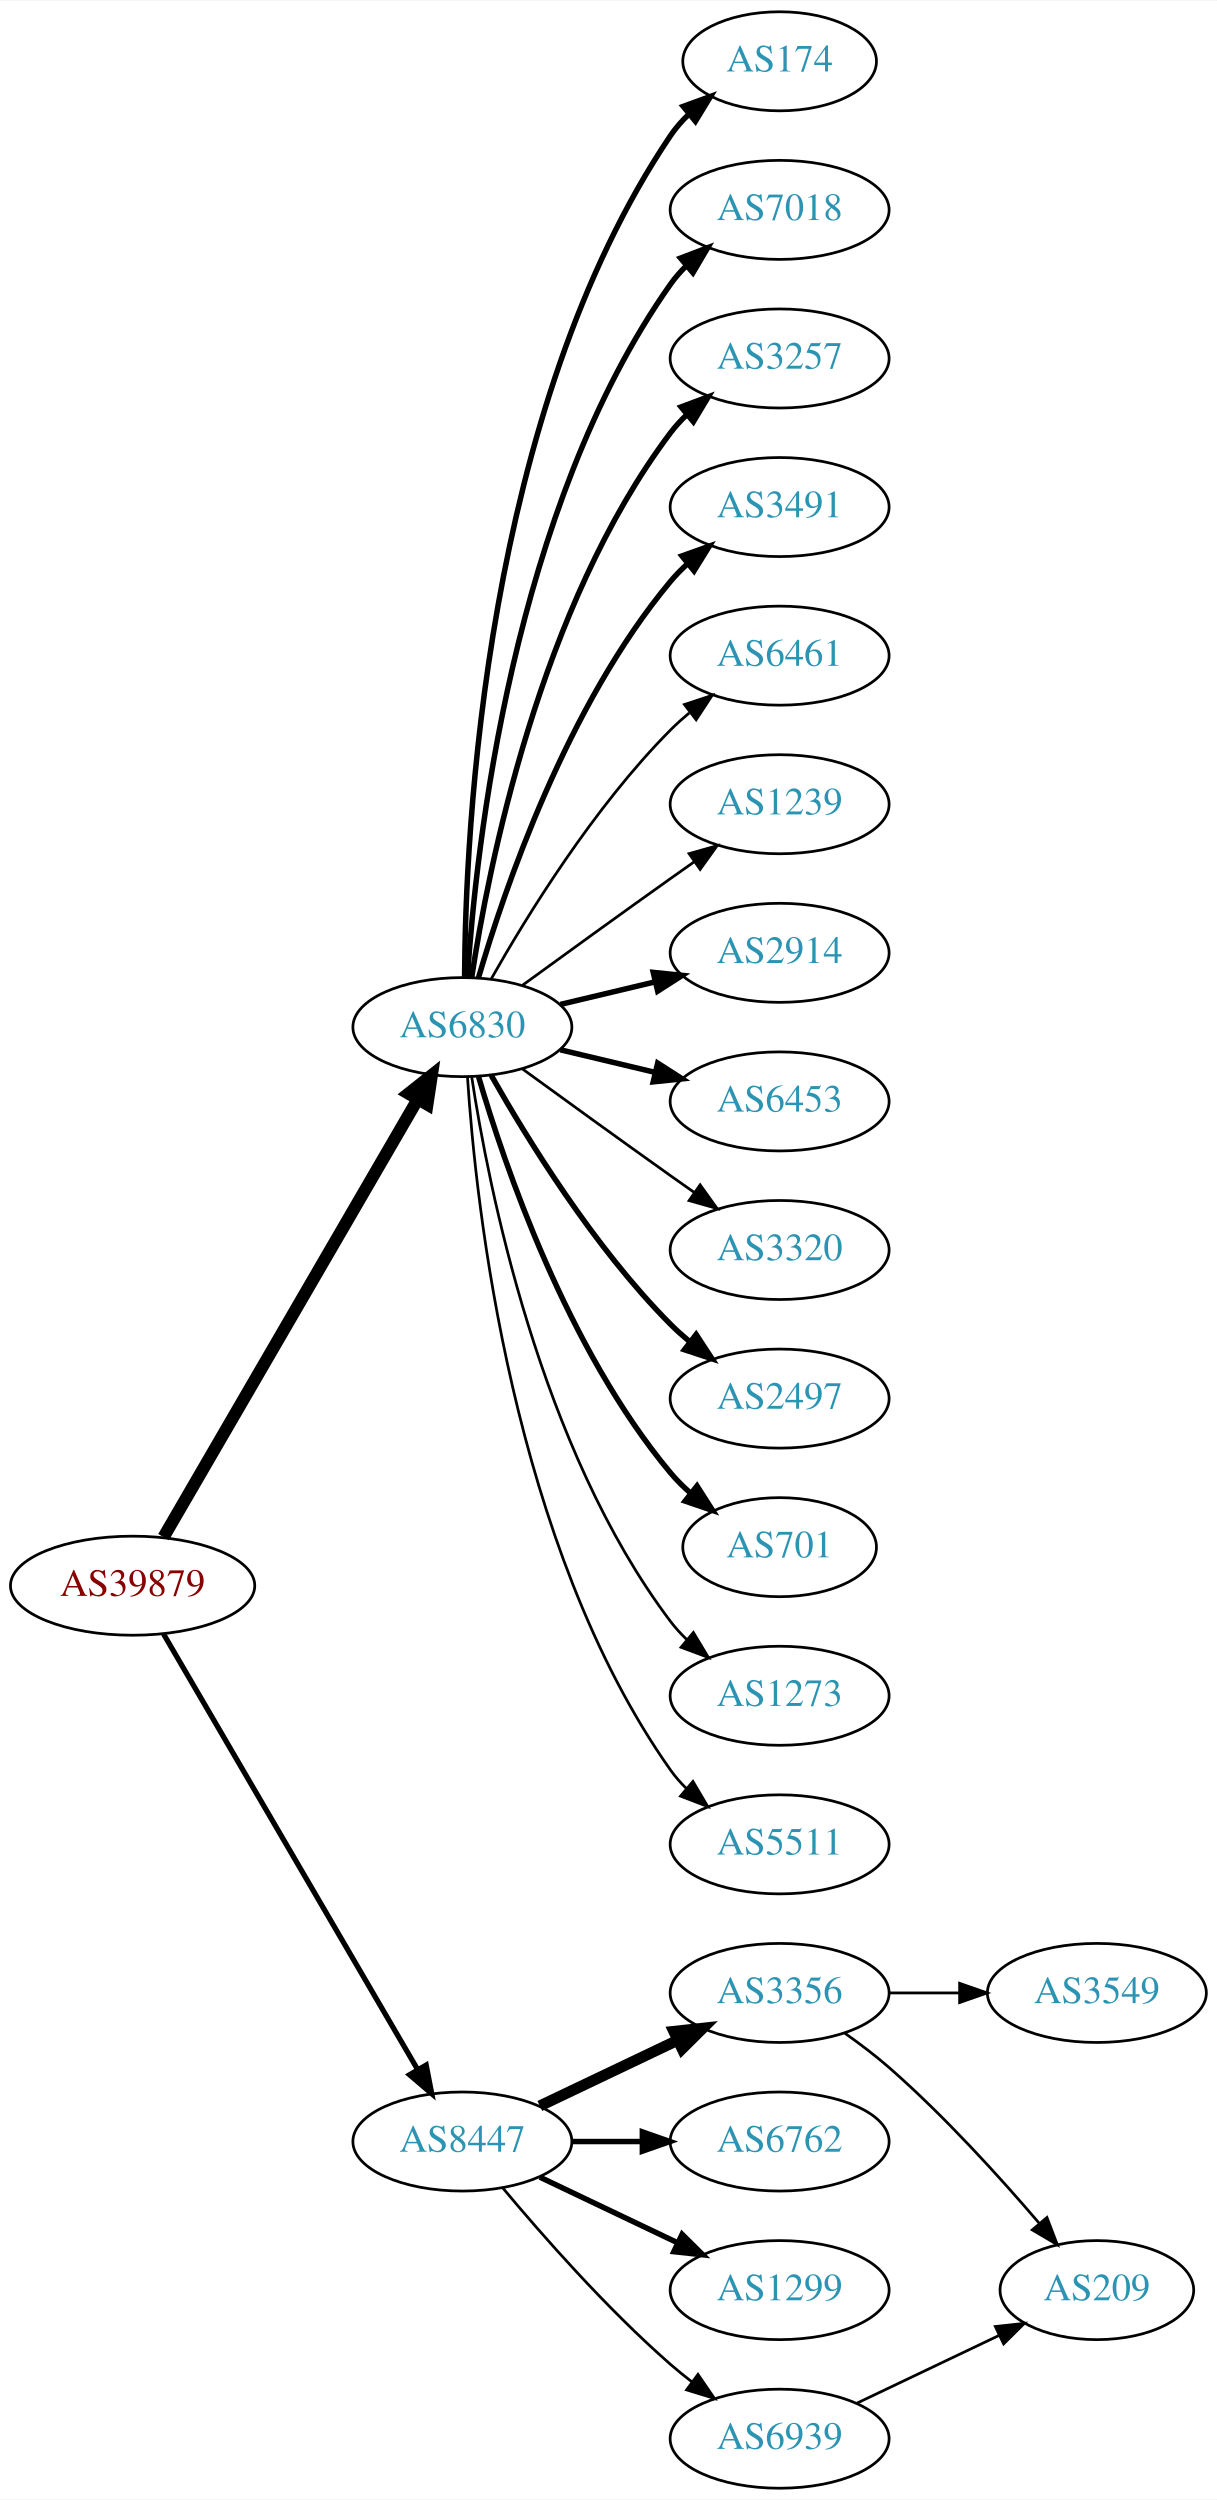
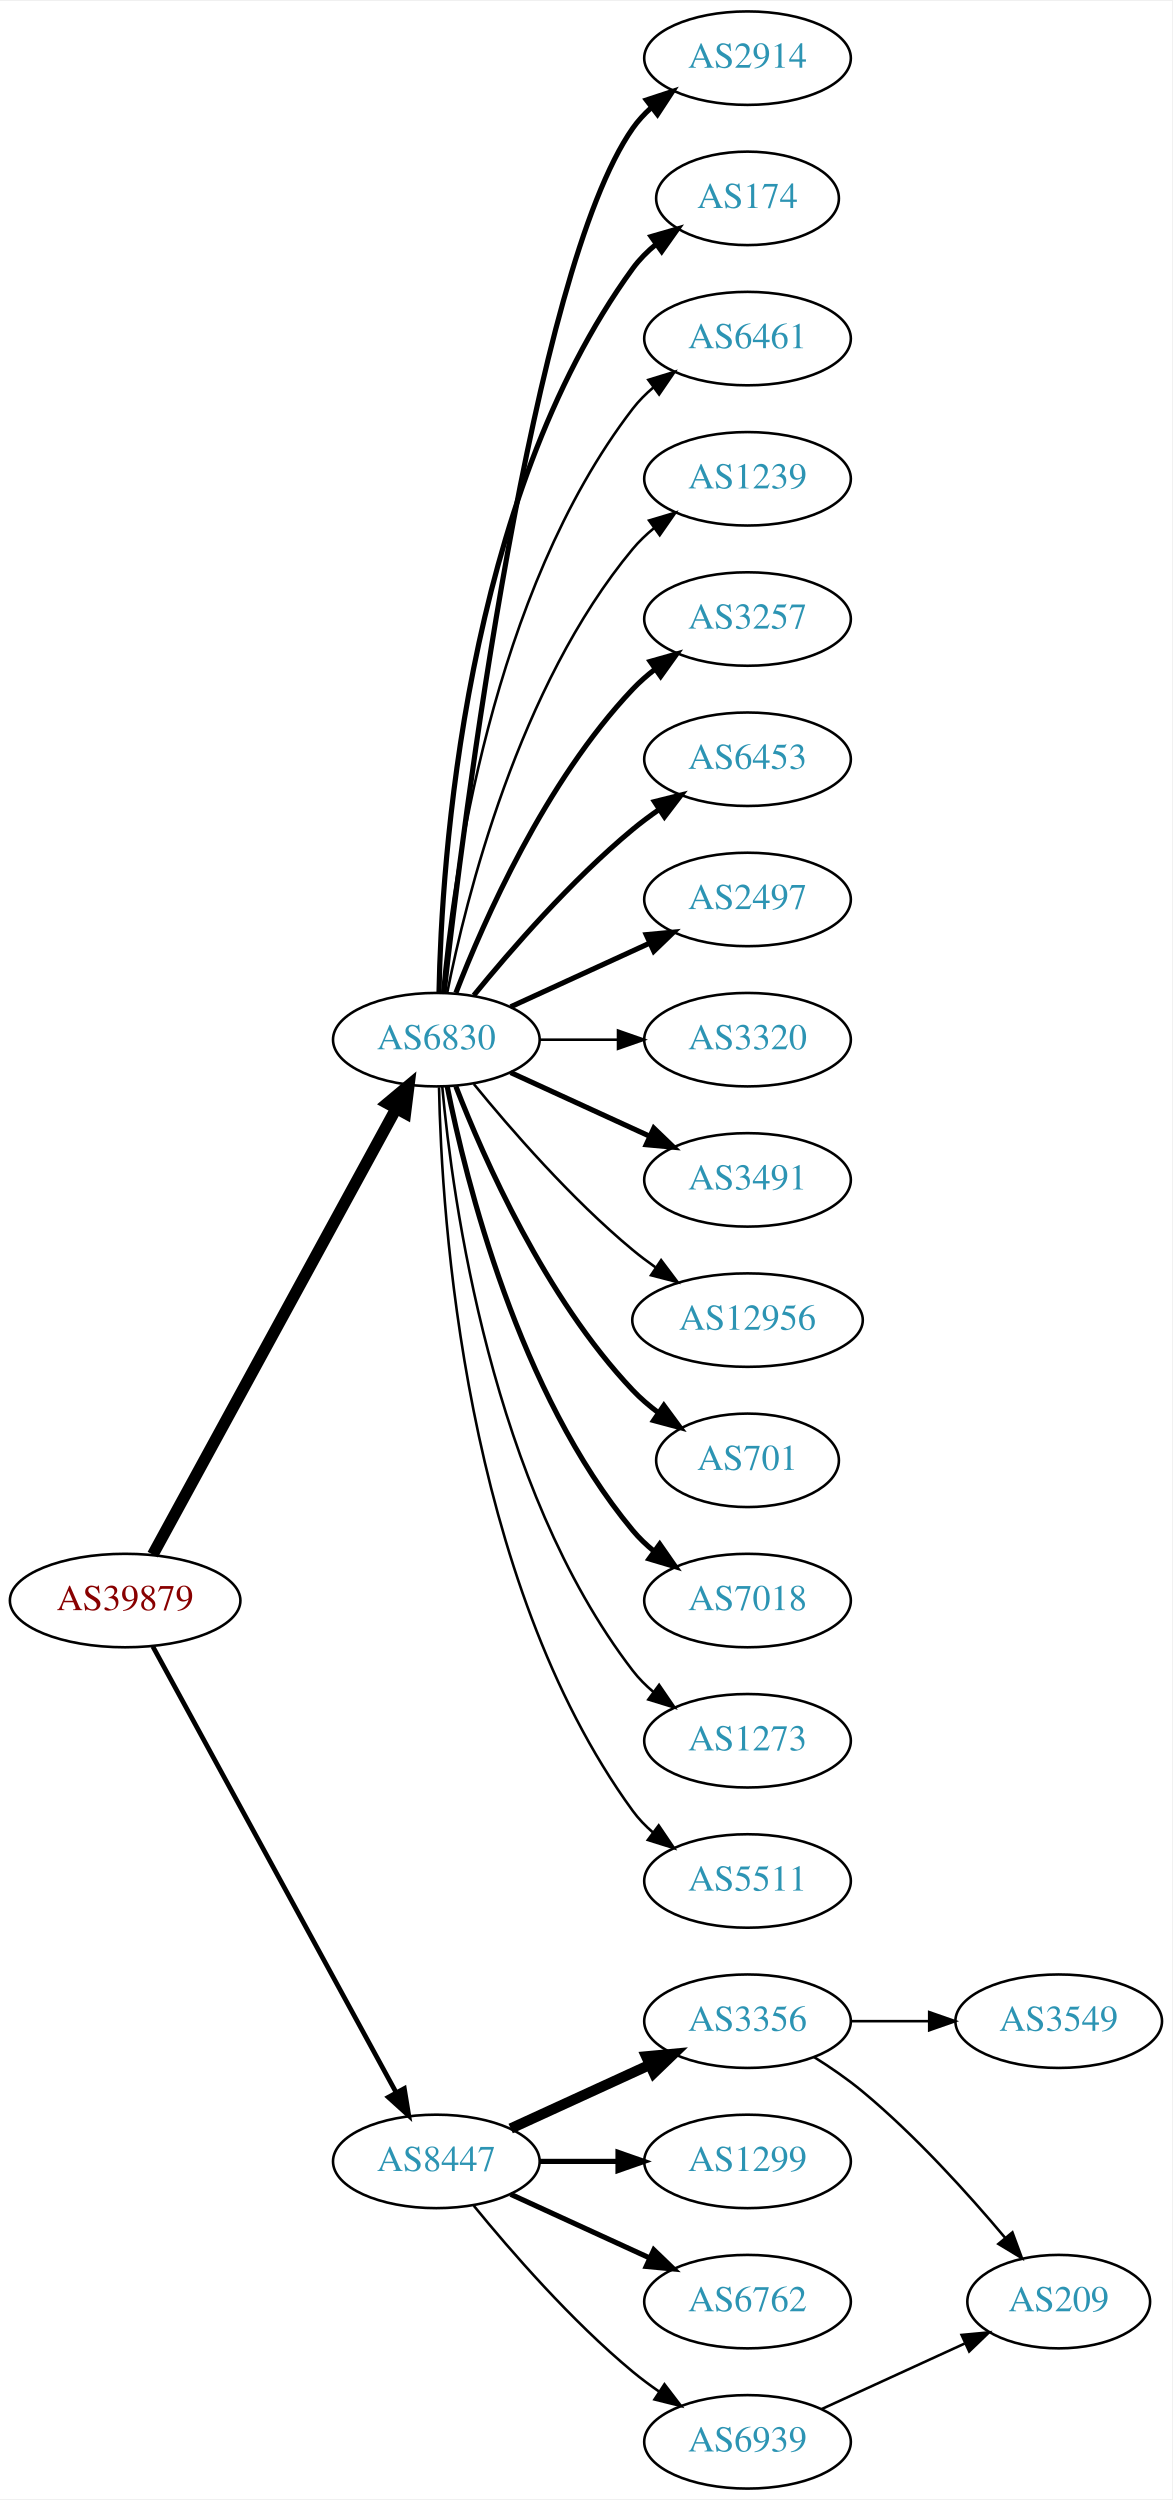
- <svg xmlns="http://www.w3.org/2000/svg" xmlns:xlink="http://www.w3.org/1999/xlink" width="442pt" height="908pt" viewBox="0.00 0.00 442.27 908.00">
-   <g id="graph0" class="graph" transform="scale(1 1) rotate(0) translate(4 904)">
-     <polygon fill="white" stroke="none" points="-4,4 -4,-904 438.271,-904 438.271,4 -4,4" />
+ <svg xmlns="http://www.w3.org/2000/svg" xmlns:xlink="http://www.w3.org/1999/xlink" width="451pt" height="962pt" viewBox="0.00 0.00 451.37 962.00">
+   <g id="graph0" class="graph" transform="scale(1 1) rotate(0) translate(4 958)">
+     <polygon fill="white" stroke="none" points="-4,4 -4,-958 447.37,-958 447.37,4 -4,4" />
    <g id="node1" class="node">
      <g id="a_node1">
        <a xlink:href="/asn/39879" xlink:title="AS39879 ~ SVC-AS [AT]">
-           <ellipse fill="#ffffff" stroke="black" cx="44.196" cy="-328" rx="44.393" ry="18" />
-           <text text-anchor="middle" x="44.196" y="-324.3" font-family="Times,serif" font-size="14.00" fill="#880000">AS39879</text>
+           <ellipse fill="#ffffff" stroke="black" cx="44.196" cy="-342" rx="44.393" ry="18" />
+           <text text-anchor="middle" x="44.196" y="-338.3" font-family="Times,serif" font-size="14.00" fill="#880000">AS39879</text>
        </a>
      </g>
    </g>
    <g id="node2" class="node">
      <g id="a_node2">
        <a xlink:href="/asn/6830" xlink:title="AS6830 ~ LGI-UPC [AT]">
-           <ellipse fill="#ffffff" stroke="black" cx="164.039" cy="-531" rx="39.794" ry="18" />
-           <text text-anchor="middle" x="164.039" y="-527.3" font-family="Times,serif" font-size="14.00" fill="#2c94b3">AS6830</text>
+           <ellipse fill="#ffffff" stroke="black" cx="164.039" cy="-558" rx="39.794" ry="18" />
+           <text text-anchor="middle" x="164.039" y="-554.3" font-family="Times,serif" font-size="14.00" fill="#2c94b3">AS6830</text>
        </a>
      </g>
    </g>
    <g id="edge1" class="edge">
-       <path fill="none" stroke="black" stroke-width="4.5" d="M55.448,-345.66C76.219,-381.442 123.368,-462.661 147.77,-504.697" />
-       <polygon fill="black" stroke="black" stroke-width="4.5" points="144.469,-506.854 152.895,-513.526 151.279,-502.9 144.469,-506.854" />
+       <path fill="none" stroke="black" stroke-width="4.5" d="M54.84,-359.676C75.521,-397.584 124.234,-486.873 148.613,-531.559" />
+       <polygon fill="black" stroke="black" stroke-width="4.5" points="145.181,-533.49 153.427,-540.383 152.094,-529.718 145.181,-533.49" />
    </g>
    <g id="node3" class="node">
      <g id="a_node3">
        <a xlink:href="/asn/8447" xlink:title="AS8447 ~ A1 Telekom Austria AG [AT]">
          <ellipse fill="#ffffff" stroke="black" cx="164.039" cy="-126" rx="39.794" ry="18" />
          <text text-anchor="middle" x="164.039" y="-122.3" font-family="Times,serif" font-size="14.00" fill="#2c94b3">AS8447</text>
        </a>
      </g>
    </g>
    <g id="edge2" class="edge">
-       <path fill="none" stroke="black" stroke-width="1.929" d="M55.448,-310.427C76.219,-274.821 123.368,-194.002 147.77,-152.173" />
-       <polygon fill="black" stroke="black" stroke-width="1.929" points="150.879,-153.79 152.895,-143.388 144.832,-150.262 150.879,-153.79" />
+       <path fill="none" stroke="black" stroke-width="1.841" d="M54.84,-324.324C75.521,-286.416 124.234,-197.127 148.613,-152.441" />
+       <polygon fill="black" stroke="black" stroke-width="1.841" points="151.71,-154.072 153.427,-143.617 145.565,-150.72 151.71,-154.072" />
    </g>
    <g id="node4" class="node">
      <g id="a_node4">
-         <a xlink:href="/asn/174" xlink:title="AS174 ~ Cogent Communications [US]">
-           <ellipse fill="#ffffff" stroke="black" cx="279.332" cy="-882" rx="35.194" ry="18" />
-           <text text-anchor="middle" x="279.332" y="-878.3" font-family="Times,serif" font-size="14.00" fill="#2c94b3">AS174</text>
+         <a xlink:href="/asn/2914" xlink:title="AS2914 ~ NTT America, Inc. [US]">
+           <ellipse fill="#ffffff" stroke="black" cx="283.881" cy="-936" rx="39.794" ry="18" />
+           <text text-anchor="middle" x="283.881" y="-932.3" font-family="Times,serif" font-size="14.00" fill="#2c94b3">AS2914</text>
        </a>
      </g>
    </g>
    <g id="edge3" class="edge">
-       <path fill="none" stroke="black" stroke-width="2" d="M164.836,-549.265C165.116,-601.599 172.031,-754.764 239.685,-855 241.562,-857.781 243.83,-860.365 246.314,-862.741" />
-       <polygon fill="black" stroke="black" stroke-width="2" points="244.292,-865.61 254.244,-869.246 248.732,-860.198 244.292,-865.61" />
+       <path fill="none" stroke="black" stroke-width="2" d="M167.009,-576.101C174.237,-639.928 200.915,-853.628 239.685,-909 241.663,-911.825 244.041,-914.416 246.652,-916.779" />
+       <polygon fill="black" stroke="black" stroke-width="2" points="244.945,-919.881 255.01,-923.188 249.204,-914.326 244.945,-919.881" />
    </g>
    <g id="node5" class="node">
      <g id="a_node5">
-         <a xlink:href="/asn/7018" xlink:title="AS7018 ~ AT&amp;T Services, Inc. [US]">
-           <ellipse fill="#ffffff" stroke="black" cx="279.332" cy="-828" rx="39.794" ry="18" />
-           <text text-anchor="middle" x="279.332" y="-824.3" font-family="Times,serif" font-size="14.00" fill="#2c94b3">AS7018</text>
+         <a xlink:href="/asn/174" xlink:title="AS174 ~ Cogent Communications [US]">
+           <ellipse fill="#ffffff" stroke="black" cx="283.881" cy="-882" rx="35.194" ry="18" />
+           <text text-anchor="middle" x="283.881" y="-878.3" font-family="Times,serif" font-size="14.00" fill="#2c94b3">AS174</text>
        </a>
      </g>
    </g>
    <g id="edge4" class="edge">
-       <path fill="none" stroke="black" stroke-width="2" d="M165.894,-549.185C168.888,-595.425 182.134,-719.589 239.685,-801 241.368,-803.381 243.331,-805.622 245.464,-807.716" />
-       <polygon fill="black" stroke="black" stroke-width="2" points="243.31,-810.478 253.207,-814.259 247.828,-805.132 243.31,-810.478" />
+       <path fill="none" stroke="black" stroke-width="2" d="M165.071,-576.337C166.044,-626.079 174.763,-765.806 239.685,-855 242.203,-858.459 245.311,-861.575 248.698,-864.354" />
+       <polygon fill="black" stroke="black" stroke-width="2" points="246.778,-867.284 256.956,-870.229 250.837,-861.58 246.778,-867.284" />
    </g>
    <g id="node6" class="node">
      <g id="a_node6">
-         <a xlink:href="/asn/3257" xlink:title="AS3257 ~ GTT [DE]">
-           <ellipse fill="#ffffff" stroke="black" cx="279.332" cy="-774" rx="39.794" ry="18" />
-           <text text-anchor="middle" x="279.332" y="-770.3" font-family="Times,serif" font-size="14.00" fill="#2c94b3">AS3257</text>
+         <a xlink:href="/asn/6461" xlink:title="AS6461 ~ Zayo Bandwidth [US]">
+           <ellipse fill="#ffffff" stroke="black" cx="283.881" cy="-828" rx="39.794" ry="18" />
+           <text text-anchor="middle" x="283.881" y="-824.3" font-family="Times,serif" font-size="14.00" fill="#2c94b3">AS6461</text>
        </a>
      </g>
    </g>
    <g id="edge5" class="edge">
-       <path fill="none" stroke="black" stroke-width="2" d="M167.415,-548.986C173.389,-588.422 192.1,-683.995 239.685,-747 241.442,-749.327 243.459,-751.529 245.629,-753.596" />
-       <polygon fill="black" stroke="black" stroke-width="2" points="243.513,-756.389 253.441,-760.088 247.987,-751.005 243.513,-756.389" />
+       <path fill="none" stroke="black" d="M166.323,-576.117C170.221,-619.332 185.238,-730.131 239.685,-801 241.975,-803.981 244.695,-806.716 247.639,-809.205" />
+       <polygon fill="black" stroke="black" points="245.686,-812.113 255.816,-815.218 249.833,-806.473 245.686,-812.113" />
    </g>
    <g id="node7" class="node">
      <g id="a_node7">
-         <a xlink:href="/asn/3491" xlink:title="AS3491 ~ PCCW Global, Inc. [US]">
-           <ellipse fill="#ffffff" stroke="black" cx="279.332" cy="-720" rx="39.794" ry="18" />
-           <text text-anchor="middle" x="279.332" y="-716.3" font-family="Times,serif" font-size="14.00" fill="#2c94b3">AS3491</text>
+         <a xlink:href="/asn/1239" xlink:title="AS1239 ~ Sprint [US]">
+           <ellipse fill="#ffffff" stroke="black" cx="283.881" cy="-774" rx="39.794" ry="18" />
+           <text text-anchor="middle" x="283.881" y="-770.3" font-family="Times,serif" font-size="14.00" fill="#2c94b3">AS1239</text>
        </a>
      </g>
    </g>
    <g id="edge6" class="edge">
-       <path fill="none" stroke="black" stroke-width="2" d="M169.913,-549.002C179.227,-580.844 202.043,-647.981 239.685,-693 241.555,-695.237 243.654,-697.374 245.88,-699.396" />
-       <polygon fill="black" stroke="black" stroke-width="2" points="243.823,-702.234 253.799,-705.804 248.227,-696.793 243.823,-702.234" />
+       <path fill="none" stroke="black" d="M168.237,-576.073C175.401,-612.141 195.675,-694.125 239.685,-747 242.09,-749.889 244.886,-752.563 247.879,-755.013" />
+       <polygon fill="black" stroke="black" points="245.967,-757.95 256.122,-760.973 250.069,-752.277 245.967,-757.95" />
    </g>
    <g id="node8" class="node">
      <g id="a_node8">
-         <a xlink:href="/asn/6461" xlink:title="AS6461 ~ Zayo Bandwidth [US]">
-           <ellipse fill="#ffffff" stroke="black" cx="279.332" cy="-666" rx="39.794" ry="18" />
-           <text text-anchor="middle" x="279.332" y="-662.3" font-family="Times,serif" font-size="14.00" fill="#2c94b3">AS6461</text>
+         <a xlink:href="/asn/3257" xlink:title="AS3257 ~ GTT [DE]">
+           <ellipse fill="#ffffff" stroke="black" cx="283.881" cy="-720" rx="39.794" ry="18" />
+           <text text-anchor="middle" x="283.881" y="-716.3" font-family="Times,serif" font-size="14.00" fill="#2c94b3">AS3257</text>
        </a>
      </g>
    </g>
    <g id="edge7" class="edge">
-       <path fill="none" stroke="black" d="M174.498,-548.49C187.28,-571.096 211.712,-610.886 239.685,-639 241.796,-641.121 244.092,-643.188 246.477,-645.171" />
-       <polygon fill="black" stroke="black" points="244.73,-648.242 254.793,-651.556 248.993,-642.69 244.73,-648.242" />
+       <path fill="none" stroke="black" stroke-width="2" d="M171.562,-575.994C182.312,-603.728 205.969,-657.429 239.685,-693 242.271,-695.728 245.188,-698.294 248.257,-700.677" />
+       <polygon fill="black" stroke="black" stroke-width="2" points="246.411,-703.658 256.605,-706.543 250.435,-697.93 246.411,-703.658" />
    </g>
    <g id="node9" class="node">
      <g id="a_node9">
-         <a xlink:href="/asn/1239" xlink:title="AS1239 ~ Sprint [US]">
-           <ellipse fill="#ffffff" stroke="black" cx="279.332" cy="-612" rx="39.794" ry="18" />
-           <text text-anchor="middle" x="279.332" y="-608.3" font-family="Times,serif" font-size="14.00" fill="#2c94b3">AS1239</text>
+         <a xlink:href="/asn/6453" xlink:title="AS6453 ~ TATA COMMUNICATIONS (AMERICA) INC [US]">
+           <ellipse fill="#ffffff" stroke="black" cx="283.881" cy="-666" rx="39.794" ry="18" />
+           <text text-anchor="middle" x="283.881" y="-662.3" font-family="Times,serif" font-size="14.00" fill="#2c94b3">AS6453</text>
        </a>
      </g>
    </g>
    <g id="edge8" class="edge">
-       <path fill="none" stroke="black" d="M185.887,-546.222C200.821,-557.091 221.435,-572.025 239.685,-585 242.506,-587.005 245.449,-589.085 248.397,-591.159" />
-       <polygon fill="black" stroke="black" points="246.424,-594.05 256.621,-596.926 250.443,-588.319 246.424,-594.05" />
+       <path fill="none" stroke="black" stroke-width="2" d="M178.458,-575.065C192.572,-592.375 215.987,-619.345 239.685,-639 242.901,-641.668 246.402,-644.27 249.972,-646.741" />
+       <polygon fill="black" stroke="black" stroke-width="2" points="248.05,-649.666 258.329,-652.236 251.896,-643.817 248.05,-649.666" />
    </g>
    <g id="node10" class="node">
      <g id="a_node10">
-         <a xlink:href="/asn/2914" xlink:title="AS2914 ~ NTT America, Inc. [US]">
-           <ellipse fill="#ffffff" stroke="black" cx="279.332" cy="-558" rx="39.794" ry="18" />
-           <text text-anchor="middle" x="279.332" y="-554.3" font-family="Times,serif" font-size="14.00" fill="#2c94b3">AS2914</text>
+         <a xlink:href="/asn/2497" xlink:title="AS2497 ~ Internet Initiative Japan Inc. [JP]">
+           <ellipse fill="#ffffff" stroke="black" cx="283.881" cy="-612" rx="39.794" ry="18" />
+           <text text-anchor="middle" x="283.881" y="-608.3" font-family="Times,serif" font-size="14.00" fill="#2c94b3">AS2497</text>
        </a>
      </g>
    </g>
    <g id="edge9" class="edge">
-       <path fill="none" stroke="black" stroke-width="2" d="M199.646,-539.248C210.517,-541.838 222.671,-544.735 234.114,-547.462" />
-       <polygon fill="black" stroke="black" stroke-width="2" points="233.397,-550.889 243.936,-549.803 235.02,-544.08 233.397,-550.889" />
+       <path fill="none" stroke="black" stroke-width="2" d="M192.667,-570.661C208.624,-577.973 228.895,-587.261 246.178,-595.181" />
+       <polygon fill="black" stroke="black" stroke-width="2" points="244.876,-598.435 255.425,-599.419 247.793,-592.071 244.876,-598.435" />
    </g>
    <g id="node11" class="node">
      <g id="a_node11">
-         <a xlink:href="/asn/6453" xlink:title="AS6453 ~ TATA COMMUNICATIONS (AMERICA) INC [US]">
-           <ellipse fill="#ffffff" stroke="black" cx="279.332" cy="-504" rx="39.794" ry="18" />
-           <text text-anchor="middle" x="279.332" y="-500.3" font-family="Times,serif" font-size="14.00" fill="#2c94b3">AS6453</text>
+         <a xlink:href="/asn/3320" xlink:title="AS3320 ~ DTAG [DE]">
+           <ellipse fill="#ffffff" stroke="black" cx="283.881" cy="-558" rx="39.794" ry="18" />
+           <text text-anchor="middle" x="283.881" y="-554.3" font-family="Times,serif" font-size="14.00" fill="#2c94b3">AS3320</text>
        </a>
      </g>
    </g>
    <g id="edge10" class="edge">
-       <path fill="none" stroke="black" stroke-width="2" d="M199.646,-522.752C210.517,-520.162 222.671,-517.265 234.114,-514.538" />
-       <polygon fill="black" stroke="black" stroke-width="2" points="235.02,-517.92 243.936,-512.197 233.397,-511.111 235.02,-517.92" />
+       <path fill="none" stroke="black" d="M203.951,-558C213.505,-558 223.854,-558 233.817,-558" />
+       <polygon fill="black" stroke="black" points="234.009,-561.5 244.009,-558 234.009,-554.5 234.009,-561.5" />
    </g>
    <g id="node12" class="node">
      <g id="a_node12">
-         <a xlink:href="/asn/3320" xlink:title="AS3320 ~ DTAG [DE]">
-           <ellipse fill="#ffffff" stroke="black" cx="279.332" cy="-450" rx="39.794" ry="18" />
-           <text text-anchor="middle" x="279.332" y="-446.3" font-family="Times,serif" font-size="14.00" fill="#2c94b3">AS3320</text>
+         <a xlink:href="/asn/3491" xlink:title="AS3491 ~ PCCW Global, Inc. [US]">
+           <ellipse fill="#ffffff" stroke="black" cx="283.881" cy="-504" rx="39.794" ry="18" />
+           <text text-anchor="middle" x="283.881" y="-500.3" font-family="Times,serif" font-size="14.00" fill="#2c94b3">AS3491</text>
        </a>
      </g>
    </g>
    <g id="edge11" class="edge">
-       <path fill="none" stroke="black" d="M185.887,-515.778C200.821,-504.909 221.435,-489.975 239.685,-477 242.506,-474.995 245.449,-472.915 248.397,-470.841" />
-       <polygon fill="black" stroke="black" points="250.443,-473.681 256.621,-465.074 246.424,-467.95 250.443,-473.681" />
+       <path fill="none" stroke="black" stroke-width="2" d="M192.667,-545.339C208.624,-538.027 228.895,-528.739 246.178,-520.819" />
+       <polygon fill="black" stroke="black" stroke-width="2" points="247.793,-523.929 255.425,-516.581 244.876,-517.565 247.793,-523.929" />
    </g>
    <g id="node13" class="node">
      <g id="a_node13">
-         <a xlink:href="/asn/2497" xlink:title="AS2497 ~ Internet Initiative Japan Inc. [JP]">
-           <ellipse fill="#ffffff" stroke="black" cx="279.332" cy="-396" rx="39.794" ry="18" />
-           <text text-anchor="middle" x="279.332" y="-392.3" font-family="Times,serif" font-size="14.00" fill="#2c94b3">AS2497</text>
+         <a xlink:href="/asn/12956" xlink:title="AS12956 ~ TELXIUS [ES]">
+           <ellipse fill="#ffffff" stroke="black" cx="283.881" cy="-450" rx="44.393" ry="18" />
+           <text text-anchor="middle" x="283.881" y="-446.3" font-family="Times,serif" font-size="14.00" fill="#2c94b3">AS12956</text>
        </a>
      </g>
    </g>
    <g id="edge12" class="edge">
-       <path fill="none" stroke="black" stroke-width="2" d="M174.498,-513.51C187.28,-490.904 211.712,-451.114 239.685,-423 241.796,-420.879 244.092,-418.812 246.477,-416.829" />
-       <polygon fill="black" stroke="black" stroke-width="2" points="248.993,-419.31 254.793,-410.444 244.73,-413.758 248.993,-419.31" />
+       <path fill="none" stroke="black" d="M178.458,-540.935C192.572,-523.625 215.987,-496.655 239.685,-477 242.423,-474.729 245.367,-472.506 248.384,-470.37" />
+       <polygon fill="black" stroke="black" points="250.61,-473.092 256.973,-464.621 246.716,-467.275 250.61,-473.092" />
    </g>
    <g id="node14" class="node">
      <g id="a_node14">
        <a xlink:href="/asn/701" xlink:title="AS701 ~ UUNET [US]">
-           <ellipse fill="#ffffff" stroke="black" cx="279.332" cy="-342" rx="35.194" ry="18" />
-           <text text-anchor="middle" x="279.332" y="-338.3" font-family="Times,serif" font-size="14.00" fill="#2c94b3">AS701</text>
+           <ellipse fill="#ffffff" stroke="black" cx="283.881" cy="-396" rx="35.194" ry="18" />
+           <text text-anchor="middle" x="283.881" y="-392.3" font-family="Times,serif" font-size="14.00" fill="#2c94b3">AS701</text>
        </a>
      </g>
    </g>
    <g id="edge13" class="edge">
-       <path fill="none" stroke="black" stroke-width="2" d="M169.913,-512.998C179.227,-481.156 202.043,-414.019 239.685,-369 241.838,-366.426 244.292,-363.983 246.896,-361.697" />
-       <polygon fill="black" stroke="black" stroke-width="2" points="249.303,-364.257 255.007,-355.328 244.98,-358.751 249.303,-364.257" />
+       <path fill="none" stroke="black" stroke-width="2" d="M171.562,-540.006C182.312,-512.272 205.969,-458.571 239.685,-423 242.628,-419.895 246.001,-416.999 249.537,-414.345" />
+       <polygon fill="black" stroke="black" stroke-width="2" points="251.666,-417.129 257.956,-408.603 247.722,-411.346 251.666,-417.129" />
    </g>
    <g id="node15" class="node">
      <g id="a_node15">
-         <a xlink:href="/asn/1273" xlink:title="AS1273 ~ Vodafone Group PLC [EU]">
-           <ellipse fill="#ffffff" stroke="black" cx="279.332" cy="-288" rx="39.794" ry="18" />
-           <text text-anchor="middle" x="279.332" y="-284.3" font-family="Times,serif" font-size="14.00" fill="#2c94b3">AS1273</text>
+         <a xlink:href="/asn/7018" xlink:title="AS7018 ~ AT&amp;T Services, Inc. [US]">
+           <ellipse fill="#ffffff" stroke="black" cx="283.881" cy="-342" rx="39.794" ry="18" />
+           <text text-anchor="middle" x="283.881" y="-338.3" font-family="Times,serif" font-size="14.00" fill="#2c94b3">AS7018</text>
        </a>
      </g>
    </g>
    <g id="edge14" class="edge">
-       <path fill="none" stroke="black" d="M167.415,-513.014C173.389,-473.578 192.1,-378.005 239.685,-315 241.442,-312.673 243.459,-310.471 245.629,-308.404" />
-       <polygon fill="black" stroke="black" points="247.987,-310.995 253.441,-301.912 243.513,-305.611 247.987,-310.995" />
+       <path fill="none" stroke="black" stroke-width="2" d="M168.237,-539.927C175.401,-503.859 195.675,-421.875 239.685,-369 242.09,-366.111 244.886,-363.437 247.879,-360.987" />
+       <polygon fill="black" stroke="black" stroke-width="2" points="250.069,-363.723 256.122,-355.027 245.967,-358.05 250.069,-363.723" />
    </g>
    <g id="node16" class="node">
      <g id="a_node16">
-         <a xlink:href="/asn/5511" xlink:title="AS5511 ~ Orange S.A. [FR]">
-           <ellipse fill="#ffffff" stroke="black" cx="279.332" cy="-234" rx="39.794" ry="18" />
-           <text text-anchor="middle" x="279.332" y="-230.3" font-family="Times,serif" font-size="14.00" fill="#2c94b3">AS5511</text>
+         <a xlink:href="/asn/1273" xlink:title="AS1273 ~ Vodafone Group PLC [EU]">
+           <ellipse fill="#ffffff" stroke="black" cx="283.881" cy="-288" rx="39.794" ry="18" />
+           <text text-anchor="middle" x="283.881" y="-284.3" font-family="Times,serif" font-size="14.00" fill="#2c94b3">AS1273</text>
        </a>
      </g>
    </g>
    <g id="edge15" class="edge">
-       <path fill="none" stroke="black" d="M165.894,-512.815C168.888,-466.575 182.134,-342.411 239.685,-261 241.368,-258.619 243.331,-256.378 245.464,-254.284" />
-       <polygon fill="black" stroke="black" points="247.828,-256.868 253.207,-247.741 243.31,-251.522 247.828,-256.868" />
+       <path fill="none" stroke="black" d="M166.323,-539.883C170.221,-496.668 185.238,-385.869 239.685,-315 241.975,-312.019 244.695,-309.284 247.639,-306.795" />
+       <polygon fill="black" stroke="black" points="249.833,-309.527 255.816,-300.782 245.686,-303.887 249.833,-309.527" />
    </g>
    <g id="node17" class="node">
      <g id="a_node17">
-         <a xlink:href="/asn/3356" xlink:title="AS3356 ~ Level 3 Parent, LLC [US]">
-           <ellipse fill="#ffffff" stroke="black" cx="279.332" cy="-180" rx="39.794" ry="18" />
-           <text text-anchor="middle" x="279.332" y="-176.3" font-family="Times,serif" font-size="14.00" fill="#2c94b3">AS3356</text>
+         <a xlink:href="/asn/5511" xlink:title="AS5511 ~ Orange S.A. [FR]">
+           <ellipse fill="#ffffff" stroke="black" cx="283.881" cy="-234" rx="39.794" ry="18" />
+           <text text-anchor="middle" x="283.881" y="-230.3" font-family="Times,serif" font-size="14.00" fill="#2c94b3">AS5511</text>
        </a>
      </g>
    </g>
    <g id="edge16" class="edge">
-       <path fill="none" stroke="black" stroke-width="4" d="M192.175,-138.934C207.169,-146.081 225.99,-155.052 242.213,-162.785" />
-       <polygon fill="black" stroke="black" stroke-width="4" points="240.884,-166.028 251.417,-167.171 243.895,-159.709 240.884,-166.028" />
+       <path fill="none" stroke="black" d="M165.071,-539.663C166.044,-489.921 174.763,-350.194 239.685,-261 241.897,-257.961 244.565,-255.187 247.477,-252.674" />
+       <polygon fill="black" stroke="black" points="249.672,-255.403 255.608,-246.627 245.495,-249.786 249.672,-255.403" />
    </g>
    <g id="node18" class="node">
      <g id="a_node18">
-         <a xlink:href="/asn/6762" xlink:title="AS6762 ~ TELECOM ITALIA SPARKLE S.p.A. [IT]">
-           <ellipse fill="#ffffff" stroke="black" cx="279.332" cy="-126" rx="39.794" ry="18" />
-           <text text-anchor="middle" x="279.332" y="-122.3" font-family="Times,serif" font-size="14.00" fill="#2c94b3">AS6762</text>
+         <a xlink:href="/asn/3356" xlink:title="AS3356 ~ Level 3 Parent, LLC [US]">
+           <ellipse fill="#ffffff" stroke="black" cx="283.881" cy="-180" rx="39.794" ry="18" />
+           <text text-anchor="middle" x="283.881" y="-176.3" font-family="Times,serif" font-size="14.00" fill="#2c94b3">AS3356</text>
        </a>
      </g>
    </g>
    <g id="edge17" class="edge">
-       <path fill="none" stroke="black" stroke-width="2" d="M203.711,-126C211.914,-126 220.678,-126 229.21,-126" />
-       <polygon fill="black" stroke="black" stroke-width="2" points="229.449,-129.5 239.449,-126 229.449,-122.5 229.449,-129.5" />
+       <path fill="none" stroke="black" stroke-width="4" d="M192.667,-138.661C208.624,-145.973 228.895,-155.261 246.178,-163.181" />
+       <polygon fill="black" stroke="black" stroke-width="4" points="244.876,-166.435 255.425,-167.419 247.793,-160.071 244.876,-166.435" />
    </g>
    <g id="node19" class="node">
      <g id="a_node19">
        <a xlink:href="/asn/1299" xlink:title="AS1299 ~ Telia Carrier [EU]">
-           <ellipse fill="#ffffff" stroke="black" cx="279.332" cy="-72" rx="39.794" ry="18" />
-           <text text-anchor="middle" x="279.332" y="-68.3" font-family="Times,serif" font-size="14.00" fill="#2c94b3">AS1299</text>
+           <ellipse fill="#ffffff" stroke="black" cx="283.881" cy="-126" rx="39.794" ry="18" />
+           <text text-anchor="middle" x="283.881" y="-122.3" font-family="Times,serif" font-size="14.00" fill="#2c94b3">AS1299</text>
        </a>
      </g>
    </g>
    <g id="edge18" class="edge">
-       <path fill="none" stroke="black" stroke-width="2" d="M192.175,-113.066C207.169,-105.919 225.99,-96.948 242.213,-89.215" />
-       <polygon fill="black" stroke="black" stroke-width="2" points="243.895,-92.291 251.417,-84.829 240.884,-85.972 243.895,-92.291" />
+       <path fill="none" stroke="black" stroke-width="2" d="M203.951,-126C213.505,-126 223.854,-126 233.817,-126" />
+       <polygon fill="black" stroke="black" stroke-width="2" points="234.009,-129.5 244.009,-126 234.009,-122.5 234.009,-129.5" />
    </g>
    <g id="node20" class="node">
      <g id="a_node20">
-         <a xlink:href="/asn/6939" xlink:title="AS6939 ~ Hurricane Electric LLC [US]">
-           <ellipse fill="#ffffff" stroke="black" cx="279.332" cy="-18" rx="39.794" ry="18" />
-           <text text-anchor="middle" x="279.332" y="-14.3" font-family="Times,serif" font-size="14.00" fill="#2c94b3">AS6939</text>
+         <a xlink:href="/asn/6762" xlink:title="AS6762 ~ TELECOM ITALIA SPARKLE S.p.A. [IT]">
+           <ellipse fill="#ffffff" stroke="black" cx="283.881" cy="-72" rx="39.794" ry="18" />
+           <text text-anchor="middle" x="283.881" y="-68.3" font-family="Times,serif" font-size="14.00" fill="#2c94b3">AS6762</text>
        </a>
      </g>
    </g>
    <g id="edge19" class="edge">
-       <path fill="none" stroke="black" d="M178.669,-109.183C192.951,-92.071 216.498,-65.255 239.685,-45 242.151,-42.846 244.789,-40.706 247.487,-38.628" />
-       <polygon fill="black" stroke="black" points="249.66,-41.375 255.641,-32.63 245.512,-35.736 249.66,-41.375" />
+       <path fill="none" stroke="black" stroke-width="2" d="M192.667,-113.339C208.624,-106.027 228.895,-96.739 246.178,-88.819" />
+       <polygon fill="black" stroke="black" stroke-width="2" points="247.793,-91.929 255.425,-84.581 244.876,-85.565 247.793,-91.929" />
    </g>
    <g id="node21" class="node">
      <g id="a_node21">
-         <a xlink:href="/asn/3549" xlink:title="AS3549 ~ Level 3 Parent, LLC [US]">
-           <ellipse fill="#ffffff" stroke="black" cx="394.625" cy="-180" rx="39.794" ry="18" />
-           <text text-anchor="middle" x="394.625" y="-176.3" font-family="Times,serif" font-size="14.00" fill="#2c94b3">AS3549</text>
+         <a xlink:href="/asn/6939" xlink:title="AS6939 ~ Hurricane Electric LLC [US]">
+           <ellipse fill="#ffffff" stroke="black" cx="283.881" cy="-18" rx="39.794" ry="18" />
+           <text text-anchor="middle" x="283.881" y="-14.3" font-family="Times,serif" font-size="14.00" fill="#2c94b3">AS6939</text>
        </a>
      </g>
    </g>
    <g id="edge20" class="edge">
-       <path fill="none" stroke="black" d="M319.004,-180C327.207,-180 335.971,-180 344.503,-180" />
-       <polygon fill="black" stroke="black" points="344.742,-183.5 354.742,-180 344.742,-176.5 344.742,-183.5" />
+       <path fill="none" stroke="black" d="M178.458,-108.935C192.572,-91.625 215.987,-64.655 239.685,-45 242.901,-42.332 246.402,-39.73 249.972,-37.259" />
+       <polygon fill="black" stroke="black" points="251.896,-40.183 258.329,-31.764 248.05,-34.334 251.896,-40.183" />
    </g>
    <g id="node22" class="node">
      <g id="a_node22">
+         <a xlink:href="/asn/3549" xlink:title="AS3549 ~ Level 3 Parent, LLC [US]">
+           <ellipse fill="#ffffff" stroke="black" cx="403.724" cy="-180" rx="39.794" ry="18" />
+           <text text-anchor="middle" x="403.724" y="-176.3" font-family="Times,serif" font-size="14.00" fill="#2c94b3">AS3549</text>
+         </a>
+       </g>
+     </g>
+     <g id="edge21" class="edge">
+       <path fill="none" stroke="black" d="M323.794,-180C333.347,-180 343.697,-180 353.659,-180" />
+       <polygon fill="black" stroke="black" points="353.852,-183.5 363.852,-180 353.852,-176.5 353.852,-183.5" />
+     </g>
+     <g id="node23" class="node">
+       <g id="a_node23">
        <a xlink:href="/asn/209" xlink:title="AS209 ~ CenturyLink Communications, LLC [US]">
-           <ellipse fill="#ffffff" stroke="black" cx="394.625" cy="-72" rx="35.194" ry="18" />
-           <text text-anchor="middle" x="394.625" y="-68.3" font-family="Times,serif" font-size="14.00" fill="#2c94b3">AS209</text>
-         </a>
-       </g>
-     </g>
-     <g id="edge21" class="edge">
-       <path fill="none" stroke="black" d="M303.022,-165.37C308.424,-161.56 314.047,-157.308 318.978,-153 339.029,-135.485 359.347,-113.065 373.713,-96.255" />
-       <polygon fill="black" stroke="black" points="376.484,-98.398 380.26,-88.499 371.135,-93.883 376.484,-98.398" />
+           <ellipse fill="#ffffff" stroke="black" cx="403.724" cy="-72" rx="35.194" ry="18" />
+           <text text-anchor="middle" x="403.724" y="-68.3" font-family="Times,serif" font-size="14.00" fill="#2c94b3">AS209</text>
+         </a>
+       </g>
    </g>
    <g id="edge22" class="edge">
-       <path fill="none" stroke="black" d="M307.468,-30.934C322.9,-38.29 342.385,-47.577 358.92,-55.459" />
-       <polygon fill="black" stroke="black" points="357.729,-58.768 368.262,-59.911 360.741,-52.449 357.729,-58.768" />
+       <path fill="none" stroke="black" d="M309.434,-166.236C315.743,-162.28 322.359,-157.743 328.077,-153 348.569,-136.004 368.849,-113.538 383.088,-96.579" />
+       <polygon fill="black" stroke="black" points="385.892,-98.68 389.567,-88.743 380.497,-94.219 385.892,-98.68" />
+     </g>
+     <g id="edge23" class="edge">
+       <path fill="none" stroke="black" d="M312.51,-30.661C328.926,-38.183 349.908,-47.798 367.505,-55.861" />
+       <polygon fill="black" stroke="black" points="366.333,-59.174 376.882,-60.158 369.249,-52.811 366.333,-59.174" />
    </g>
  </g>
</svg>
